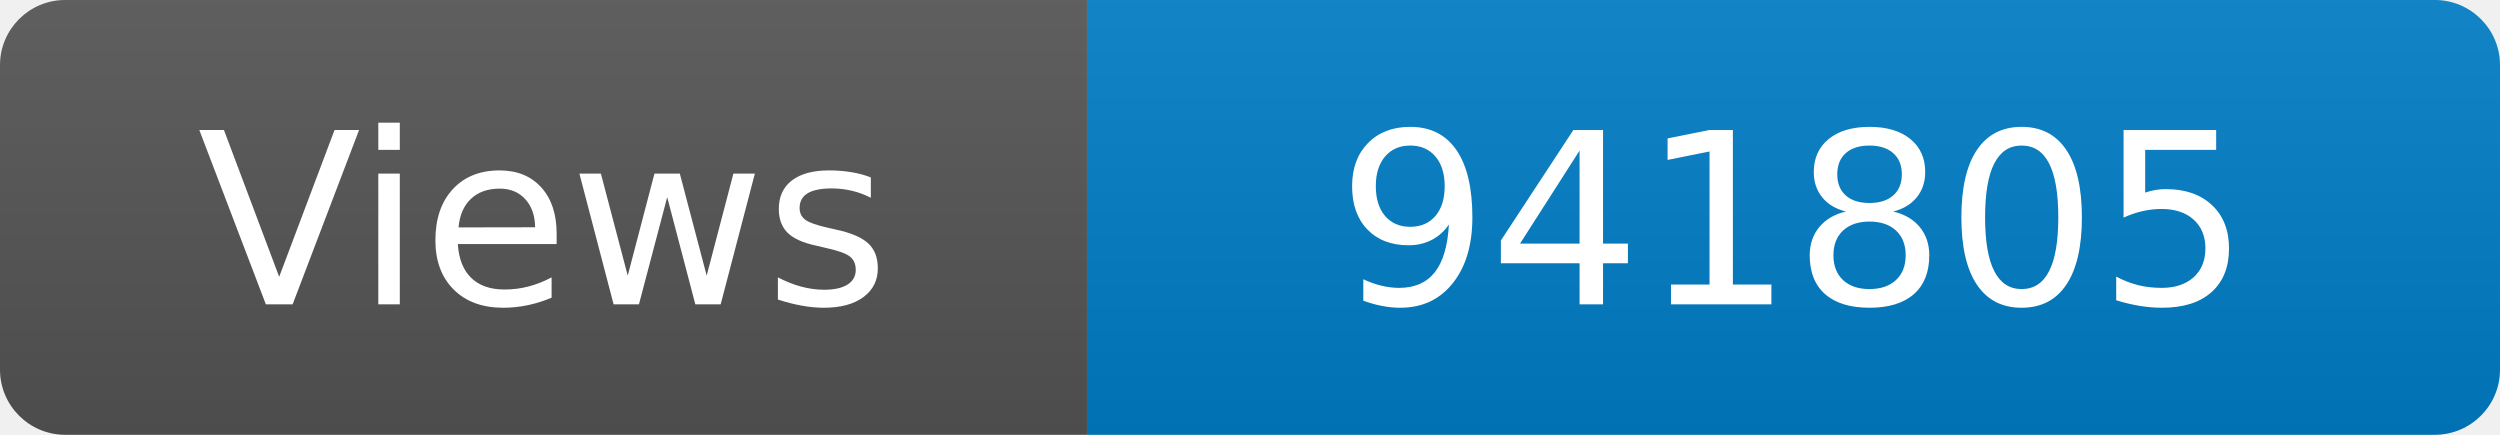
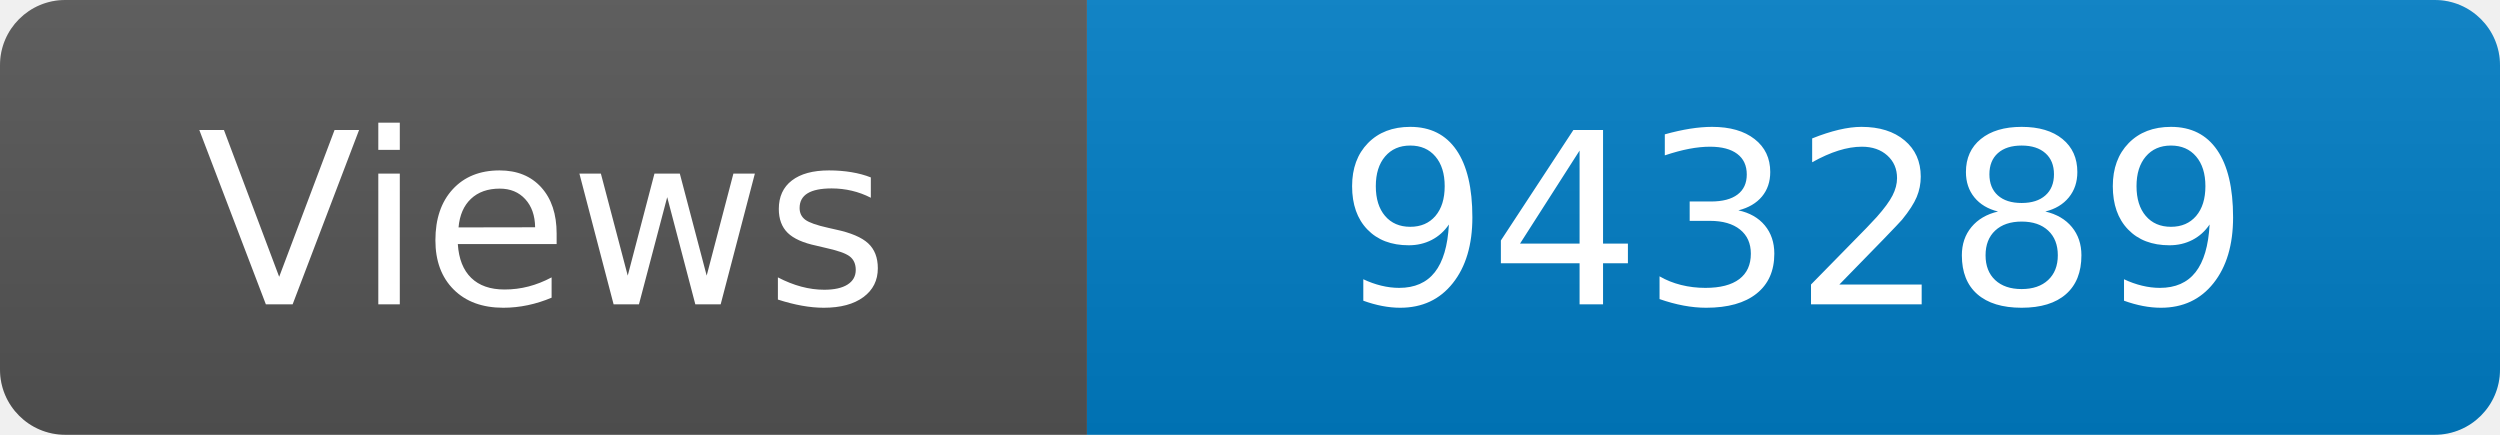
<svg xmlns="http://www.w3.org/2000/svg" width="115" height="20" role="img" aria-label="Maintained?: yes">
  <linearGradient id="s" x2="0" y2="100%">
    <stop offset="0" stop-color="#bbb" stop-opacity=".1" />
    <stop offset="1" stop-opacity=".1" />
  </linearGradient>
  <clipPath id="r">
    <rect width="115" height="20" rx="3" fill="#fff" />
  </clipPath>
  <g clip-path="url(#r)">
    <rect width="50" height="20" fill="#555" />
    <rect x="50" width="160" height="20" fill="#007ec6" />
    <rect width="115" height="20" fill="url(#s)" />
  </g>
  <g fill="#fff" text-anchor="middle" font-family="Verdana,Geneva,DejaVu Sans,sans-serif" font-size="110">
    <text x="250" y="140" transform="scale(.1)" fill="#fff">Views</text>
-     <text x="825" y="140" transform="scale(.1)" fill="#fff">941805</text>
+     <text x="825" y="140" transform="scale(.1)" fill="#fff">943289</text>
  </g>
</svg>
